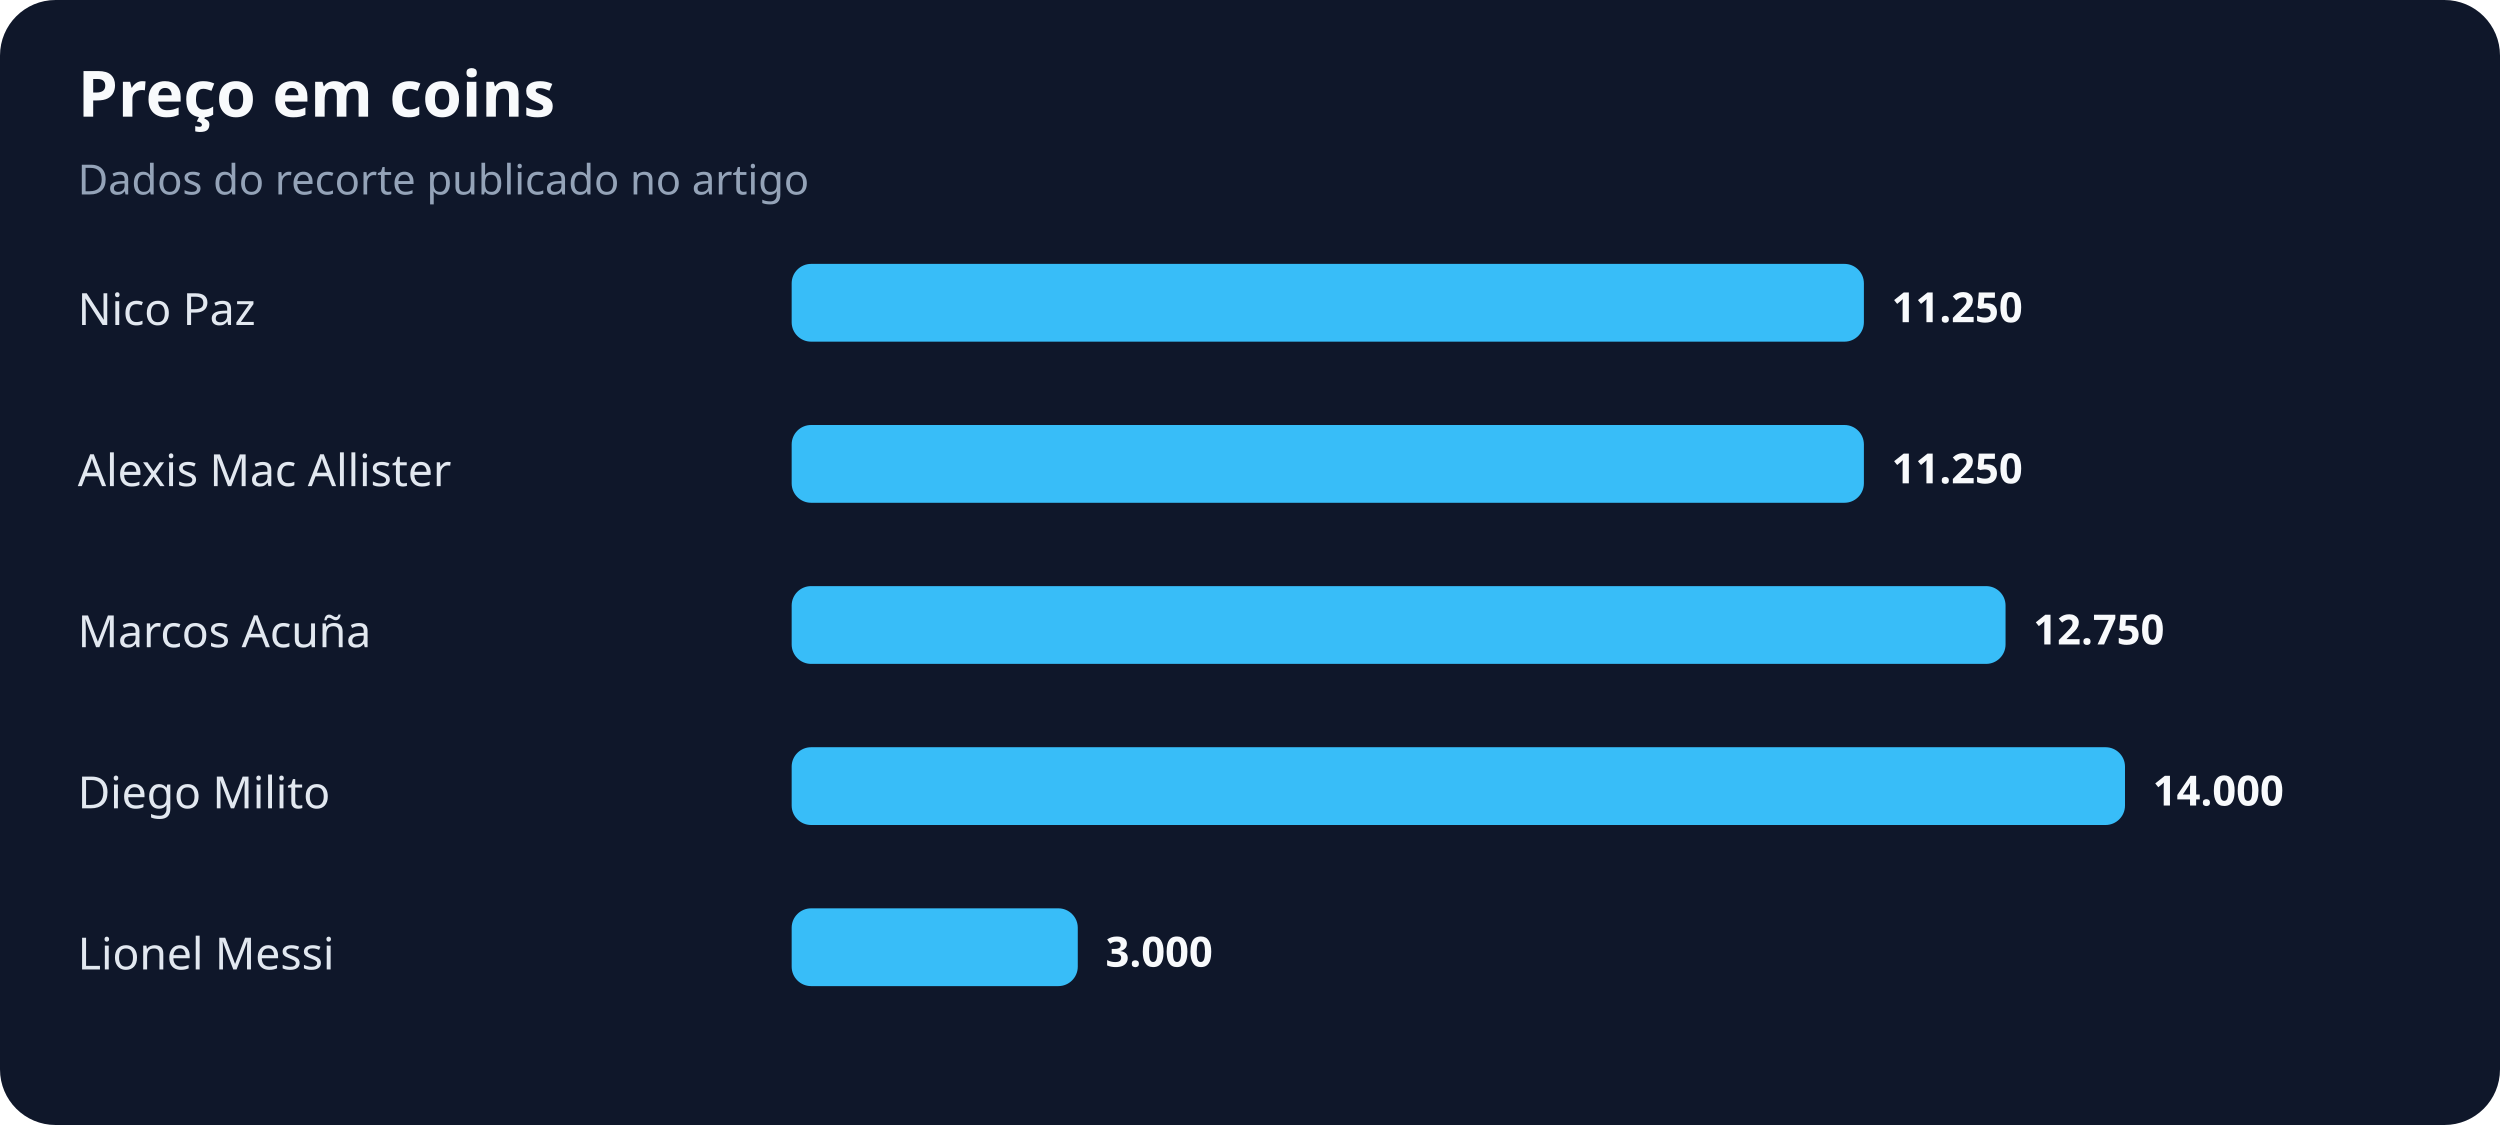
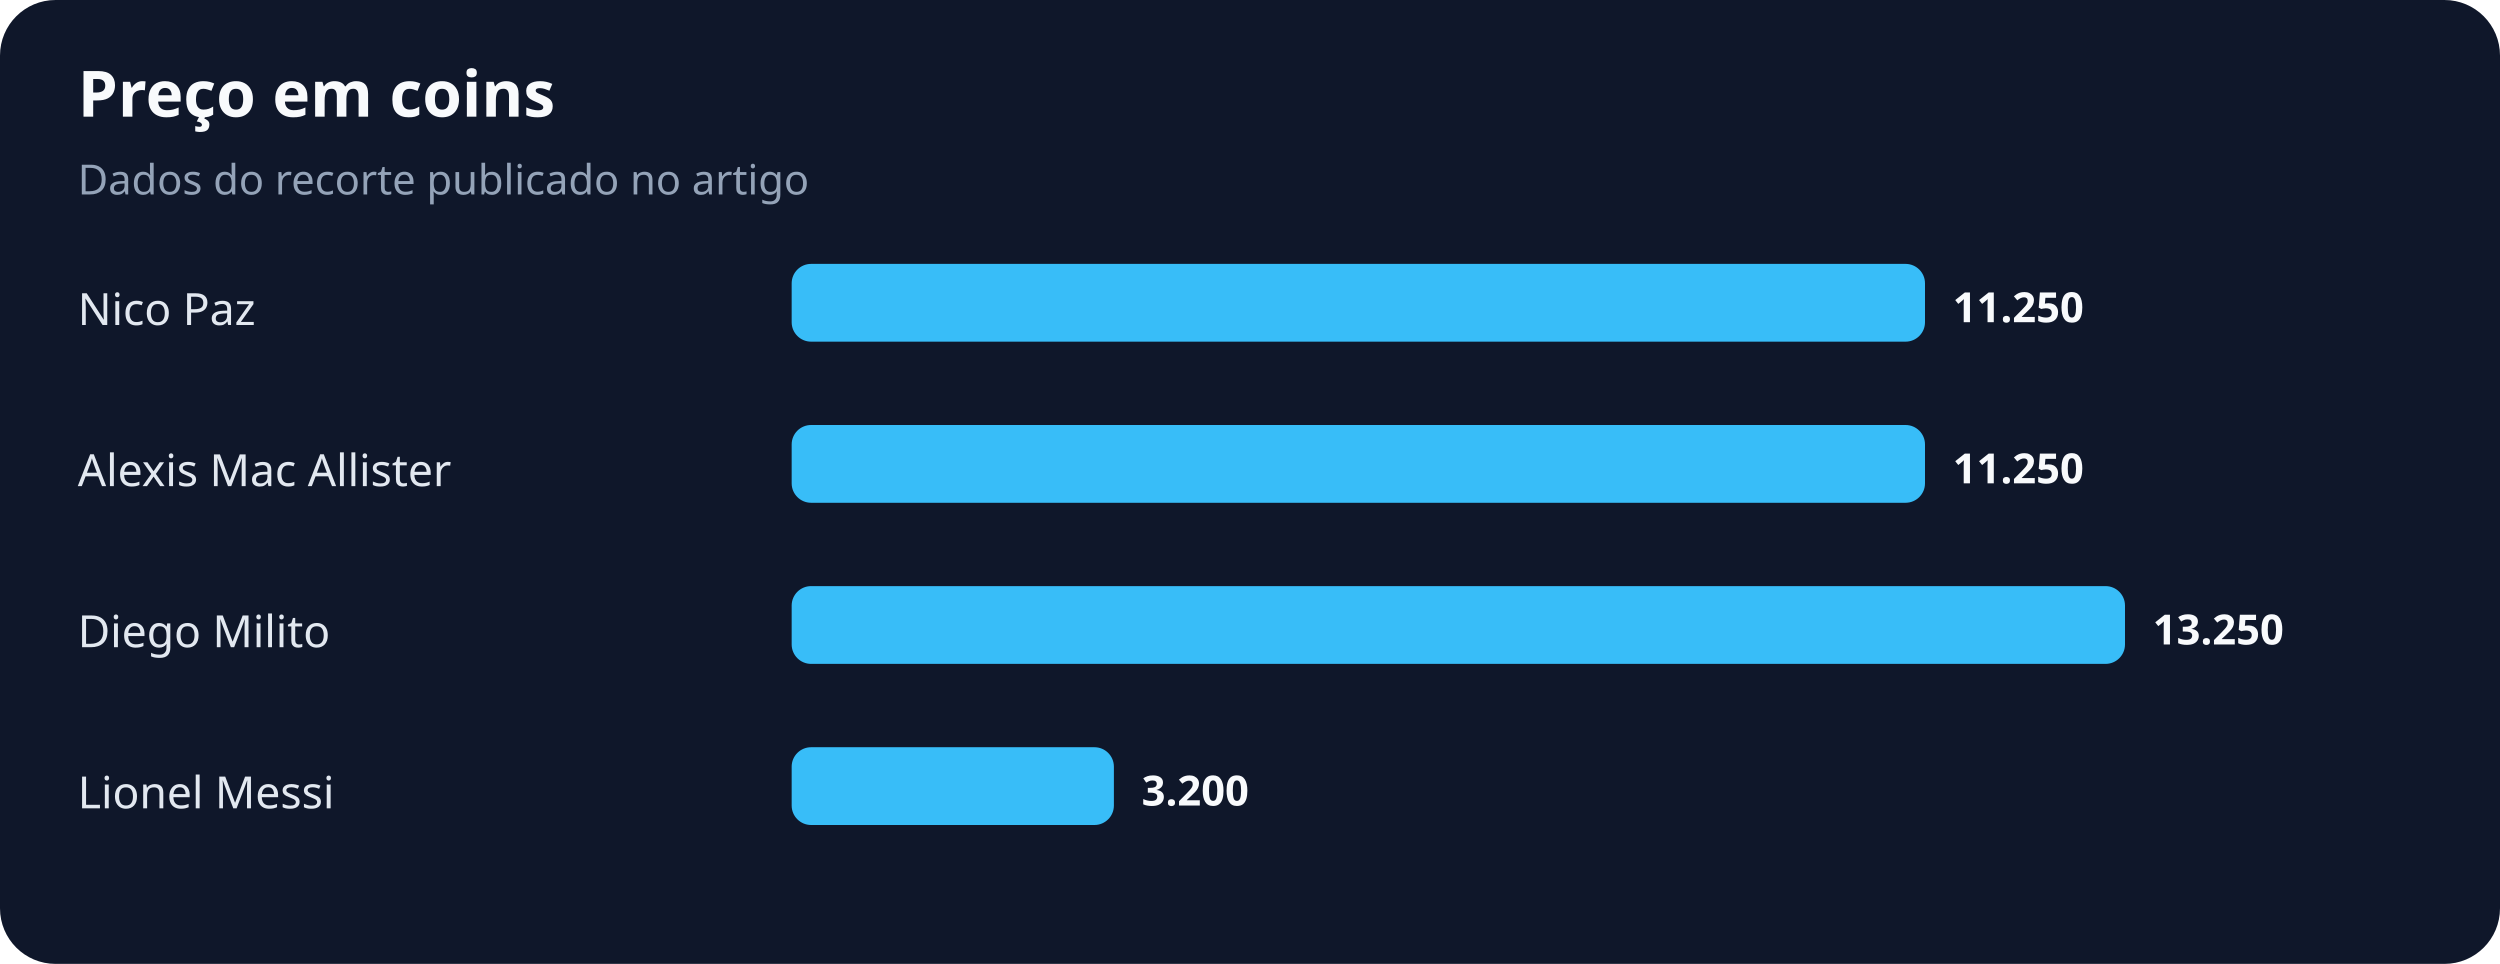
- <svg xmlns="http://www.w3.org/2000/svg" width="900" height="405" viewBox="0 0 900 405" role="img" aria-labelledby="title desc">
+ <svg xmlns="http://www.w3.org/2000/svg" width="900" height="347" viewBox="0 0 900 347" role="img" aria-labelledby="title desc">
  <rect width="100%" height="100%" rx="20" fill="#0f172a" />
  <text x="28" y="42" fill="#f8fafc" font-family="system-ui,sans-serif" font-size="23" font-weight="700">Preço em coins</text>
  <text x="28" y="70" fill="#94a3b8" font-family="system-ui,sans-serif" font-size="15">Dados do recorte publicado no artigo</text>
  <text x="28" y="117" fill="#e2e8f0" font-family="system-ui,sans-serif" font-size="16">Nico Paz</text>
-   <rect x="285" y="95" width="386" height="28" rx="7" fill="#38bdf8" />
-   <text x="681" y="116" fill="#f8fafc" font-family="system-ui,sans-serif" font-size="15" font-weight="700">11.250</text>
+   <rect x="285" y="95" width="408" height="28" rx="7" fill="#38bdf8" />
+   <text x="703" y="116" fill="#f8fafc" font-family="system-ui,sans-serif" font-size="15" font-weight="700">11.250</text>
  <text x="28" y="175" fill="#e2e8f0" font-family="system-ui,sans-serif" font-size="16">Alexis Mac Allister</text>
-   <rect x="285" y="153" width="386" height="28" rx="7" fill="#38bdf8" />
-   <text x="681" y="174" fill="#f8fafc" font-family="system-ui,sans-serif" font-size="15" font-weight="700">11.250</text>
-   <text x="28" y="233" fill="#e2e8f0" font-family="system-ui,sans-serif" font-size="16">Marcos Acuña</text>
-   <rect x="285" y="211" width="437" height="28" rx="7" fill="#38bdf8" />
-   <text x="732" y="232" fill="#f8fafc" font-family="system-ui,sans-serif" font-size="15" font-weight="700">12.750</text>
-   <text x="28" y="291" fill="#e2e8f0" font-family="system-ui,sans-serif" font-size="16">Diego Milito</text>
-   <rect x="285" y="269" width="480" height="28" rx="7" fill="#38bdf8" />
-   <text x="775" y="290" fill="#f8fafc" font-family="system-ui,sans-serif" font-size="15" font-weight="700">14.000</text>
-   <text x="28" y="349" fill="#e2e8f0" font-family="system-ui,sans-serif" font-size="16">Lionel Messi</text>
-   <rect x="285" y="327" width="103" height="28" rx="7" fill="#38bdf8" />
-   <text x="398" y="348" fill="#f8fafc" font-family="system-ui,sans-serif" font-size="15" font-weight="700">3.000</text>
+   <rect x="285" y="153" width="408" height="28" rx="7" fill="#38bdf8" />
+   <text x="703" y="174" fill="#f8fafc" font-family="system-ui,sans-serif" font-size="15" font-weight="700">11.250</text>
+   <text x="28" y="233" fill="#e2e8f0" font-family="system-ui,sans-serif" font-size="16">Diego Milito</text>
+   <rect x="285" y="211" width="480" height="28" rx="7" fill="#38bdf8" />
+   <text x="775" y="232" fill="#f8fafc" font-family="system-ui,sans-serif" font-size="15" font-weight="700">13.250</text>
+   <text x="28" y="291" fill="#e2e8f0" font-family="system-ui,sans-serif" font-size="16">Lionel Messi</text>
+   <rect x="285" y="269" width="116" height="28" rx="7" fill="#38bdf8" />
+   <text x="411" y="290" fill="#f8fafc" font-family="system-ui,sans-serif" font-size="15" font-weight="700">3.200</text>
</svg>
